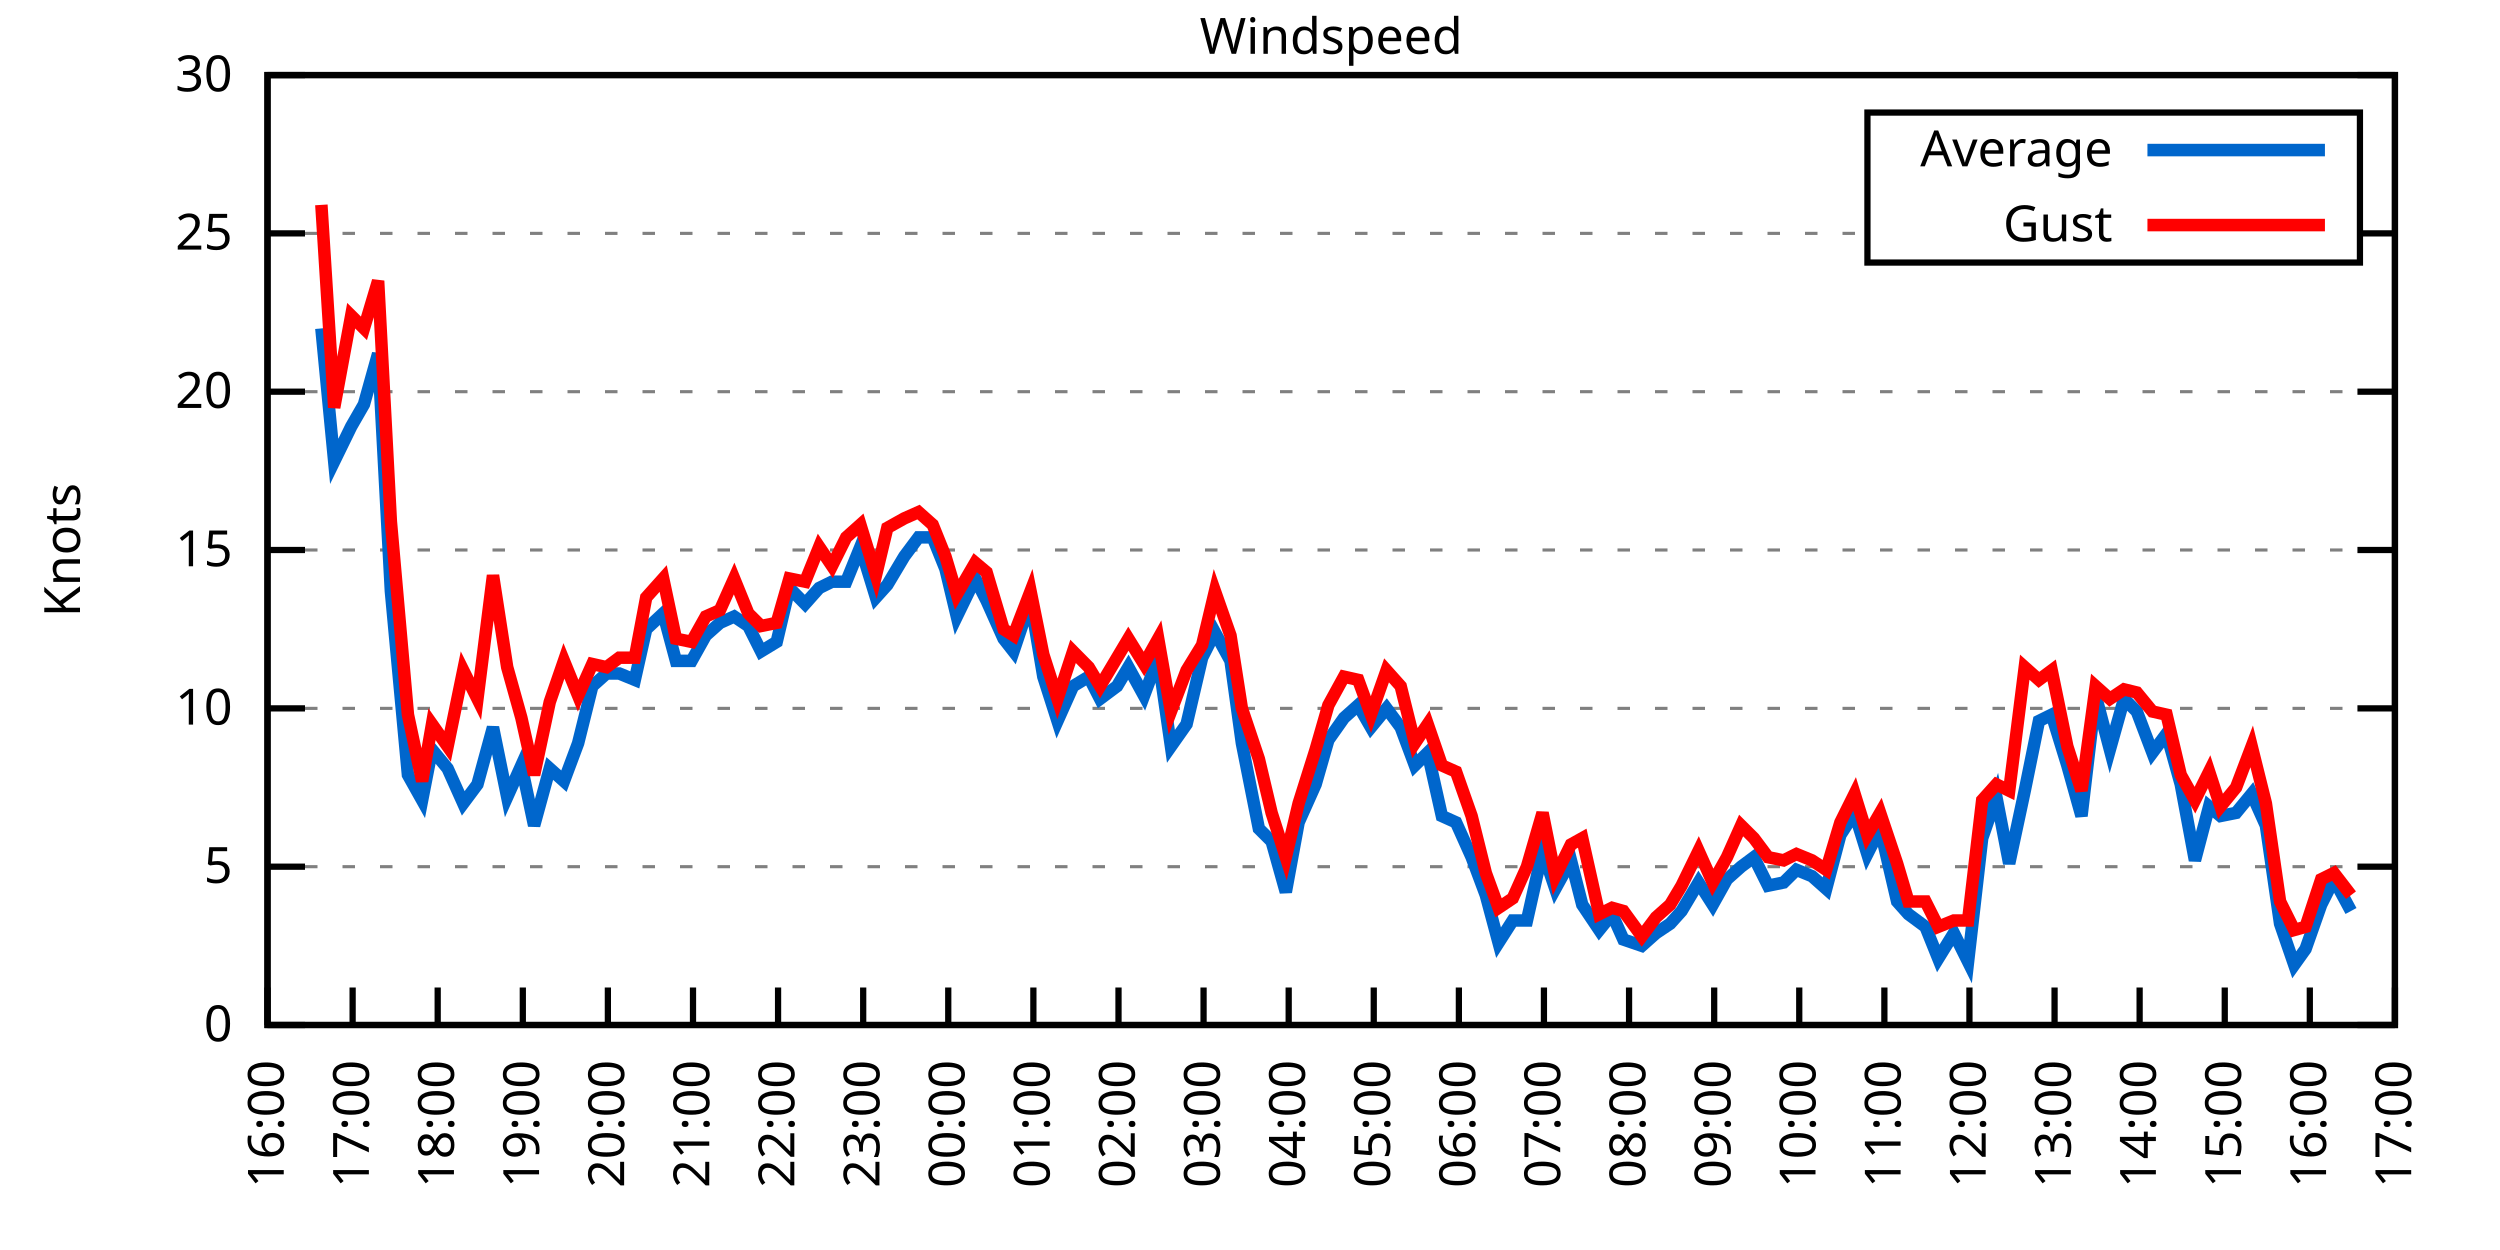
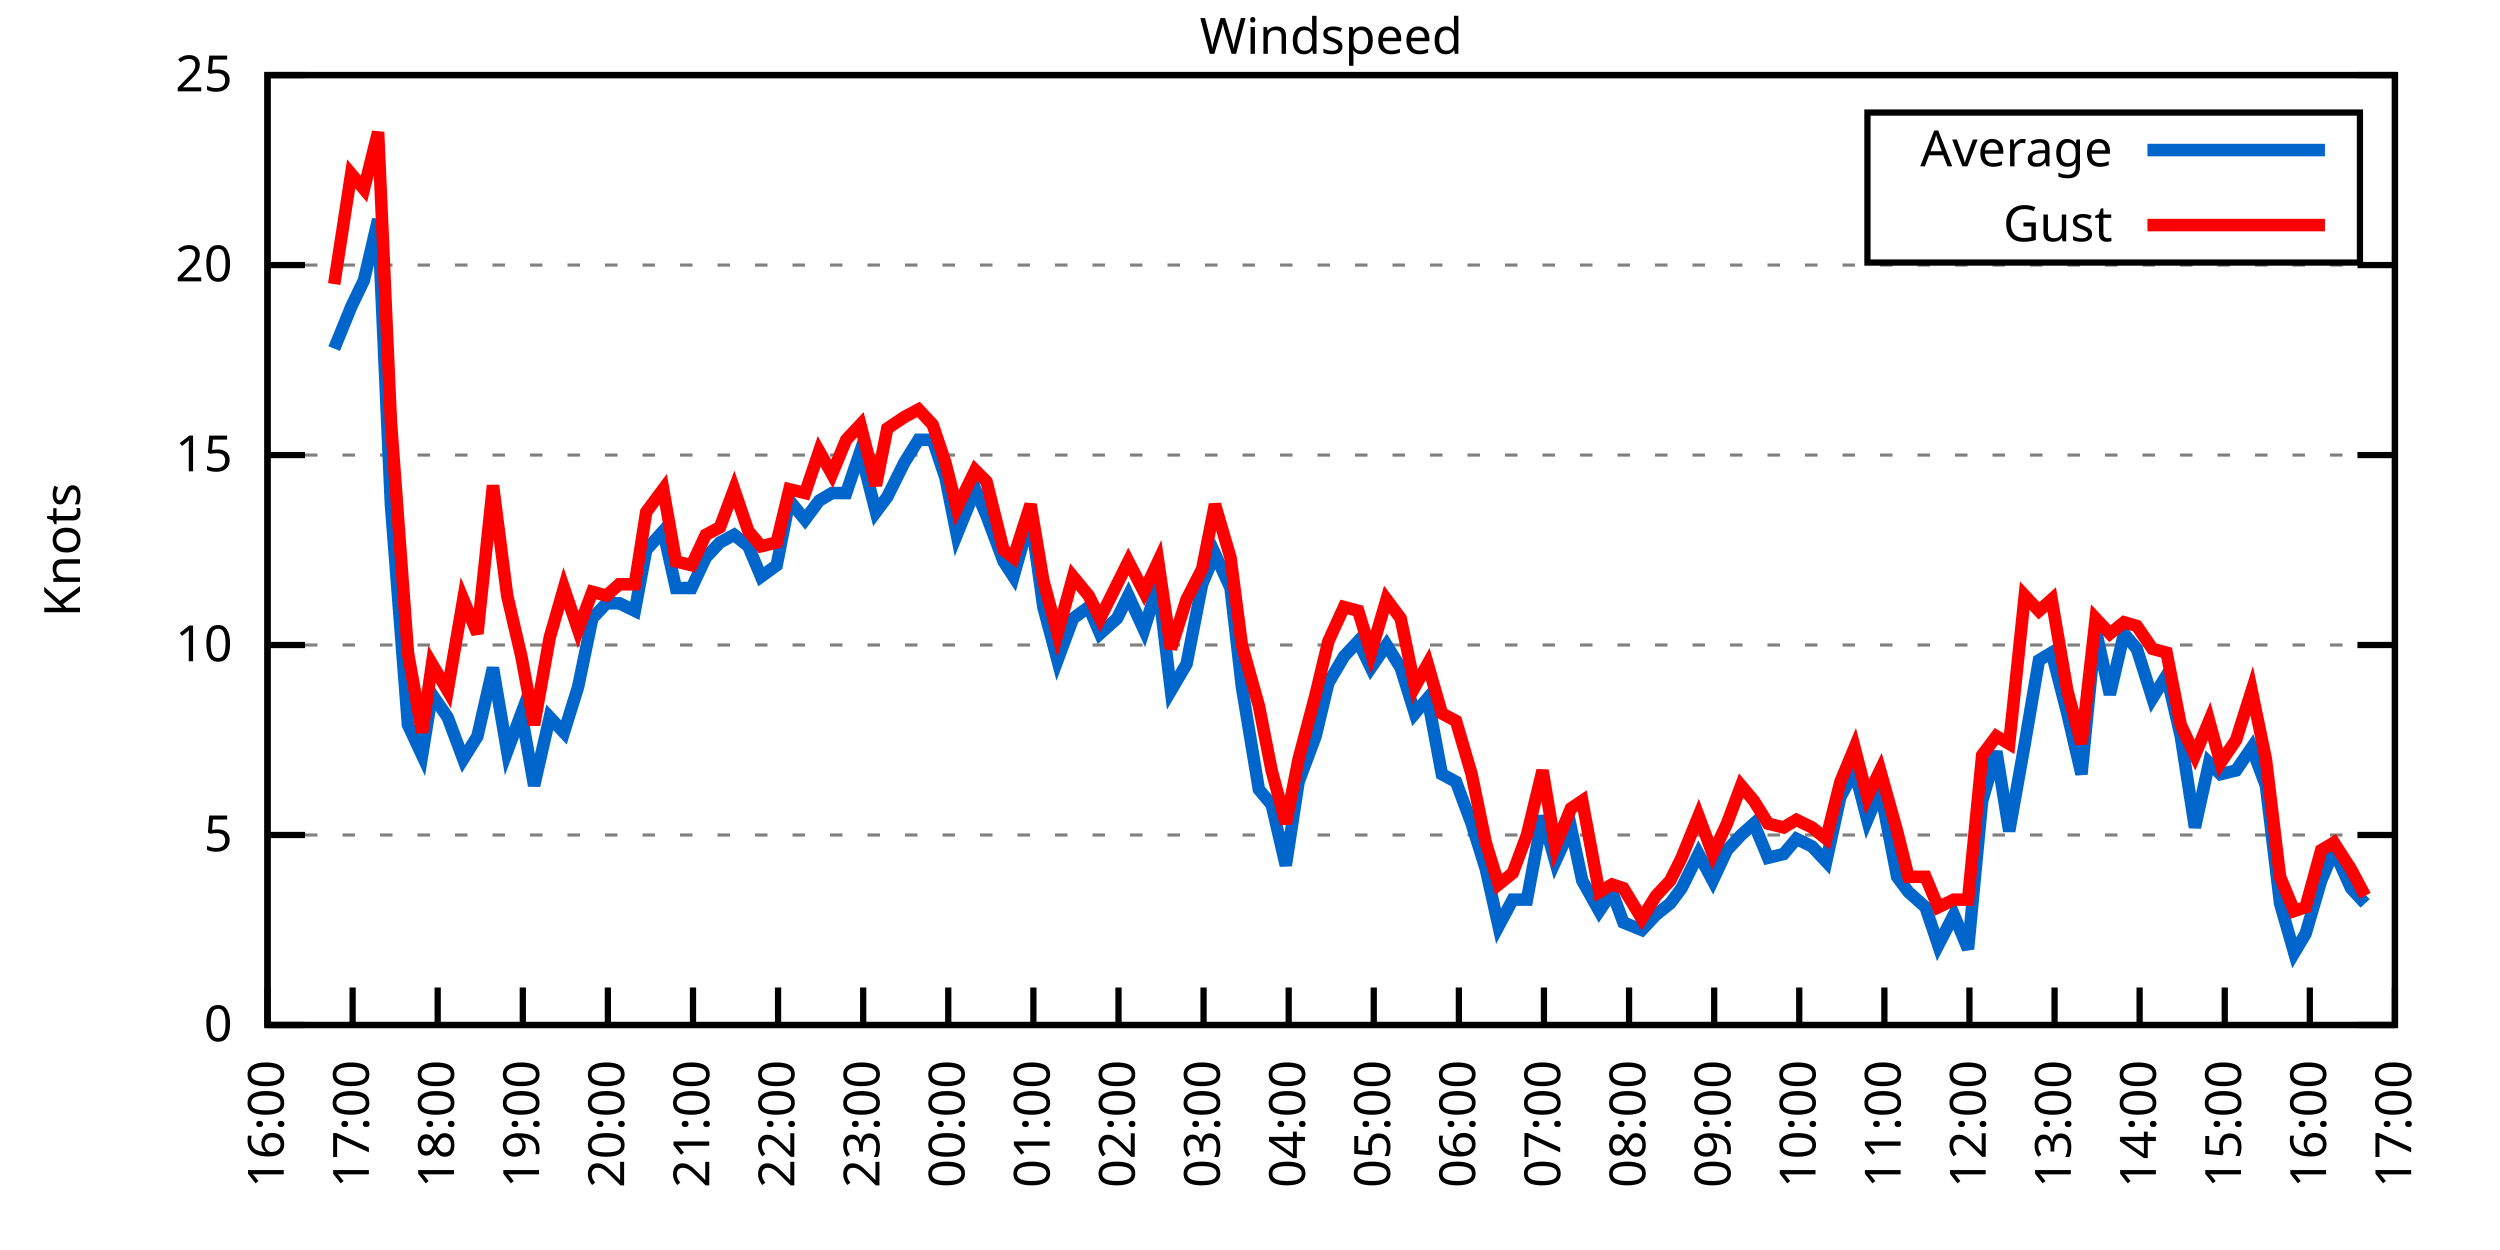
<svg xmlns="http://www.w3.org/2000/svg" xmlns:xlink="http://www.w3.org/1999/xlink" width="400" height="200" viewBox="0 0 400 200">
  <g id="gnuplot_canvas">
    <rect x="0" y="0" width="400" height="200" fill="none" />
    <defs>
      <circle id="gpDot" r="0.5" stroke-width="0.5" stroke="currentColor" />
      <path id="gpPt0" stroke-width="0.333" stroke="currentColor" d="M-1,0 h2 M0,-1 v2" />
      <path id="gpPt1" stroke-width="0.333" stroke="currentColor" d="M-1,-1 L1,1 M1,-1 L-1,1" />
      <path id="gpPt2" stroke-width="0.333" stroke="currentColor" d="M-1,0 L1,0 M0,-1 L0,1 M-1,-1 L1,1 M-1,1 L1,-1" />
      <rect id="gpPt3" stroke-width="0.333" stroke="currentColor" x="-1" y="-1" width="2" height="2" />
      <rect id="gpPt4" stroke-width="0.333" stroke="currentColor" fill="currentColor" x="-1" y="-1" width="2" height="2" />
      <circle id="gpPt5" stroke-width="0.333" stroke="currentColor" cx="0" cy="0" r="1" />
      <use xlink:href="#gpPt5" id="gpPt6" fill="currentColor" stroke="none" />
      <path id="gpPt7" stroke-width="0.333" stroke="currentColor" d="M0,-1.33 L-1.33,0.67 L1.33,0.67 z" />
      <use xlink:href="#gpPt7" id="gpPt8" fill="currentColor" stroke="none" />
      <use xlink:href="#gpPt7" id="gpPt9" stroke="currentColor" transform="rotate(180)" />
      <use xlink:href="#gpPt9" id="gpPt10" fill="currentColor" stroke="none" />
      <use xlink:href="#gpPt3" id="gpPt11" stroke="currentColor" transform="rotate(45)" />
      <use xlink:href="#gpPt11" id="gpPt12" fill="currentColor" stroke="none" />
      <path id="gpPt13" stroke-width="0.333" stroke="currentColor" d="M0,1.330 L1.265,0.411 L0.782,-1.067 L-0.782,-1.076 L-1.265,0.411 z" />
      <use xlink:href="#gpPt13" id="gpPt14" fill="currentColor" stroke="none" />
      <filter id="textbox" filterUnits="objectBoundingBox" x="0" y="0" height="1" width="1">
        <feFlood flood-color="white" flood-opacity="1" result="bgnd" />
        <feComposite in="SourceGraphic" in2="bgnd" operator="atop" />
      </filter>
      <filter id="greybox" filterUnits="objectBoundingBox" x="0" y="0" height="1" width="1">
        <feFlood flood-color="lightgrey" flood-opacity="1" result="grey" />
        <feComposite in="SourceGraphic" in2="grey" operator="atop" />
      </filter>
    </defs>
    <g fill="none" color="white" stroke="currentColor" stroke-width="1.00" stroke-linecap="butt" stroke-linejoin="miter">
</g>
    <g fill="none" color="black" stroke="currentColor" stroke-width="1.00" stroke-linecap="butt" stroke-linejoin="miter">
      <g stroke="none" shape-rendering="crispEdges">
        <polygon fill="rgb(255, 255, 255)" points="42.80,164.00 383.18,164.00 383.18,12.02 42.80,12.02 " />
      </g>
    </g>
    <g fill="none" color="black" stroke="currentColor" stroke-width="1.00" stroke-linecap="butt" stroke-linejoin="miter">
</g>
    <g fill="none" color="black" stroke="black" stroke-width="0.50" stroke-linecap="butt" stroke-linejoin="miter">
</g>
    <g fill="none" color="gray" stroke="currentColor" stroke-width="0.50" stroke-linecap="butt" stroke-linejoin="miter">
      <path stroke="gray" stroke-dasharray="2,4" class="gridline" d="M42.80,164.00 L383.19,164.00  " />
    </g>
    <g fill="none" color="gray" stroke="gray" stroke-width="1.00" stroke-linecap="butt" stroke-linejoin="miter">
</g>
    <g fill="none" color="black" stroke="currentColor" stroke-width="1.00" stroke-linecap="butt" stroke-linejoin="miter">
      <path stroke="black" d="M42.80,164.00 L48.80,164.00 M383.19,164.00 L377.19,164.00  " />
      <g transform="translate(37.20,166.60)" stroke="none" fill="black" font-family="Sans" font-size="8.00" text-anchor="end">
        <text>
          <tspan font-family="Sans"> 0</tspan>
        </text>
      </g>
    </g>
    <g fill="none" color="black" stroke="currentColor" stroke-width="1.00" stroke-linecap="butt" stroke-linejoin="miter">
</g>
    <g fill="none" color="black" stroke="black" stroke-width="0.50" stroke-linecap="butt" stroke-linejoin="miter">
</g>
    <g fill="none" color="gray" stroke="currentColor" stroke-width="0.50" stroke-linecap="butt" stroke-linejoin="miter">
-       <path stroke="gray" stroke-dasharray="2,4" class="gridline" d="M42.80,138.67 L383.19,138.67  " />
-     </g>
-     <g fill="none" color="gray" stroke="gray" stroke-width="1.00" stroke-linecap="butt" stroke-linejoin="miter">
- </g>
-     <g fill="none" color="black" stroke="currentColor" stroke-width="1.00" stroke-linecap="butt" stroke-linejoin="miter">
-       <path stroke="black" d="M42.80,138.67 L48.80,138.67 M383.19,138.67 L377.19,138.67  " />
-       <g transform="translate(37.20,141.27)" stroke="none" fill="black" font-family="Sans" font-size="8.00" text-anchor="end">
+       <path stroke="gray" stroke-dasharray="2,4" class="gridline" d="M42.80,133.60 L383.19,133.60  " />
+     </g>
+     <g fill="none" color="gray" stroke="gray" stroke-width="1.00" stroke-linecap="butt" stroke-linejoin="miter">
+ </g>
+     <g fill="none" color="black" stroke="currentColor" stroke-width="1.00" stroke-linecap="butt" stroke-linejoin="miter">
+       <path stroke="black" d="M42.80,133.60 L48.80,133.60 M383.19,133.60 L377.19,133.60  " />
+       <g transform="translate(37.20,136.20)" stroke="none" fill="black" font-family="Sans" font-size="8.00" text-anchor="end">
        <text>
          <tspan font-family="Sans"> 5</tspan>
        </text>
      </g>
    </g>
    <g fill="none" color="black" stroke="currentColor" stroke-width="1.00" stroke-linecap="butt" stroke-linejoin="miter">
</g>
    <g fill="none" color="black" stroke="black" stroke-width="0.50" stroke-linecap="butt" stroke-linejoin="miter">
</g>
    <g fill="none" color="gray" stroke="currentColor" stroke-width="0.50" stroke-linecap="butt" stroke-linejoin="miter">
-       <path stroke="gray" stroke-dasharray="2,4" class="gridline" d="M42.80,113.34 L383.19,113.34  " />
-     </g>
-     <g fill="none" color="gray" stroke="gray" stroke-width="1.00" stroke-linecap="butt" stroke-linejoin="miter">
- </g>
-     <g fill="none" color="black" stroke="currentColor" stroke-width="1.00" stroke-linecap="butt" stroke-linejoin="miter">
-       <path stroke="black" d="M42.80,113.34 L48.80,113.34 M383.19,113.34 L377.19,113.34  " />
-       <g transform="translate(37.20,115.94)" stroke="none" fill="black" font-family="Sans" font-size="8.00" text-anchor="end">
+       <path stroke="gray" stroke-dasharray="2,4" class="gridline" d="M42.80,103.20 L383.19,103.20  " />
+     </g>
+     <g fill="none" color="gray" stroke="gray" stroke-width="1.00" stroke-linecap="butt" stroke-linejoin="miter">
+ </g>
+     <g fill="none" color="black" stroke="currentColor" stroke-width="1.00" stroke-linecap="butt" stroke-linejoin="miter">
+       <path stroke="black" d="M42.80,103.20 L48.80,103.20 M383.19,103.20 L377.19,103.20  " />
+       <g transform="translate(37.20,105.80)" stroke="none" fill="black" font-family="Sans" font-size="8.00" text-anchor="end">
        <text>
          <tspan font-family="Sans"> 10</tspan>
        </text>
      </g>
    </g>
    <g fill="none" color="black" stroke="currentColor" stroke-width="1.00" stroke-linecap="butt" stroke-linejoin="miter">
</g>
    <g fill="none" color="black" stroke="black" stroke-width="0.50" stroke-linecap="butt" stroke-linejoin="miter">
</g>
    <g fill="none" color="gray" stroke="currentColor" stroke-width="0.50" stroke-linecap="butt" stroke-linejoin="miter">
-       <path stroke="gray" stroke-dasharray="2,4" class="gridline" d="M42.80,88.00 L383.19,88.00  " />
-     </g>
-     <g fill="none" color="gray" stroke="gray" stroke-width="1.00" stroke-linecap="butt" stroke-linejoin="miter">
- </g>
-     <g fill="none" color="black" stroke="currentColor" stroke-width="1.00" stroke-linecap="butt" stroke-linejoin="miter">
-       <path stroke="black" d="M42.80,88.00 L48.80,88.00 M383.19,88.00 L377.19,88.00  " />
-       <g transform="translate(37.20,90.60)" stroke="none" fill="black" font-family="Sans" font-size="8.00" text-anchor="end">
+       <path stroke="gray" stroke-dasharray="2,4" class="gridline" d="M42.80,72.81 L383.19,72.81  " />
+     </g>
+     <g fill="none" color="gray" stroke="gray" stroke-width="1.00" stroke-linecap="butt" stroke-linejoin="miter">
+ </g>
+     <g fill="none" color="black" stroke="currentColor" stroke-width="1.00" stroke-linecap="butt" stroke-linejoin="miter">
+       <path stroke="black" d="M42.80,72.81 L48.80,72.81 M383.19,72.81 L377.19,72.81  " />
+       <g transform="translate(37.20,75.41)" stroke="none" fill="black" font-family="Sans" font-size="8.00" text-anchor="end">
        <text>
          <tspan font-family="Sans"> 15</tspan>
        </text>
      </g>
    </g>
    <g fill="none" color="black" stroke="currentColor" stroke-width="1.00" stroke-linecap="butt" stroke-linejoin="miter">
</g>
    <g fill="none" color="black" stroke="black" stroke-width="0.50" stroke-linecap="butt" stroke-linejoin="miter">
</g>
    <g fill="none" color="gray" stroke="currentColor" stroke-width="0.50" stroke-linecap="butt" stroke-linejoin="miter">
-       <path stroke="gray" stroke-dasharray="2,4" class="gridline" d="M42.80,62.67 L383.19,62.67  " />
-     </g>
-     <g fill="none" color="gray" stroke="gray" stroke-width="1.00" stroke-linecap="butt" stroke-linejoin="miter">
- </g>
-     <g fill="none" color="black" stroke="currentColor" stroke-width="1.00" stroke-linecap="butt" stroke-linejoin="miter">
-       <path stroke="black" d="M42.80,62.67 L48.80,62.67 M383.19,62.67 L377.19,62.67  " />
-       <g transform="translate(37.20,65.27)" stroke="none" fill="black" font-family="Sans" font-size="8.00" text-anchor="end">
+       <path stroke="gray" stroke-dasharray="2,4" class="gridline" d="M42.80,42.41 L383.19,42.41  " />
+     </g>
+     <g fill="none" color="gray" stroke="gray" stroke-width="1.00" stroke-linecap="butt" stroke-linejoin="miter">
+ </g>
+     <g fill="none" color="black" stroke="currentColor" stroke-width="1.00" stroke-linecap="butt" stroke-linejoin="miter">
+       <path stroke="black" d="M42.80,42.41 L48.80,42.41 M383.19,42.41 L377.19,42.41  " />
+       <g transform="translate(37.20,45.01)" stroke="none" fill="black" font-family="Sans" font-size="8.00" text-anchor="end">
        <text>
          <tspan font-family="Sans"> 20</tspan>
-         </text>
-       </g>
-     </g>
-     <g fill="none" color="black" stroke="currentColor" stroke-width="1.00" stroke-linecap="butt" stroke-linejoin="miter">
- </g>
-     <g fill="none" color="black" stroke="black" stroke-width="0.50" stroke-linecap="butt" stroke-linejoin="miter">
- </g>
-     <g fill="none" color="gray" stroke="currentColor" stroke-width="0.50" stroke-linecap="butt" stroke-linejoin="miter">
-       <path stroke="gray" stroke-dasharray="2,4" class="gridline" d="M42.80,37.34 L298.79,37.34 M377.59,37.34 L383.19,37.34  " />
-     </g>
-     <g fill="none" color="gray" stroke="gray" stroke-width="1.00" stroke-linecap="butt" stroke-linejoin="miter">
- </g>
-     <g fill="none" color="black" stroke="currentColor" stroke-width="1.00" stroke-linecap="butt" stroke-linejoin="miter">
-       <path stroke="black" d="M42.80,37.34 L48.80,37.34 M383.19,37.34 L377.19,37.34  " />
-       <g transform="translate(37.20,39.94)" stroke="none" fill="black" font-family="Sans" font-size="8.00" text-anchor="end">
-         <text>
-           <tspan font-family="Sans"> 25</tspan>
        </text>
      </g>
    </g>
    <g fill="none" color="black" stroke="currentColor" stroke-width="1.00" stroke-linecap="butt" stroke-linejoin="miter">
</g>
    <g fill="none" color="black" stroke="black" stroke-width="0.50" stroke-linecap="butt" stroke-linejoin="miter">
</g>
    <g fill="none" color="gray" stroke="currentColor" stroke-width="0.50" stroke-linecap="butt" stroke-linejoin="miter">
      <path stroke="gray" stroke-dasharray="2,4" class="gridline" d="M42.80,12.01 L383.19,12.01  " />
    </g>
    <g fill="none" color="gray" stroke="gray" stroke-width="1.00" stroke-linecap="butt" stroke-linejoin="miter">
</g>
    <g fill="none" color="black" stroke="currentColor" stroke-width="1.00" stroke-linecap="butt" stroke-linejoin="miter">
      <path stroke="black" d="M42.80,12.01 L48.80,12.01 M383.19,12.01 L377.19,12.01  " />
      <g transform="translate(37.20,14.61)" stroke="none" fill="black" font-family="Sans" font-size="8.00" text-anchor="end">
        <text>
-           <tspan font-family="Sans"> 30</tspan>
+           <tspan font-family="Sans"> 25</tspan>
        </text>
      </g>
    </g>
    <g fill="none" color="black" stroke="currentColor" stroke-width="1.00" stroke-linecap="butt" stroke-linejoin="miter">
      <path stroke="black" d="M42.80,164.00 L42.80,158.00  " />
      <g transform="translate(45.40,169.60) rotate(270.00)" stroke="none" fill="black" font-family="Sans" font-size="8.00" text-anchor="end">
        <text>
          <tspan font-family="Sans">16:00</tspan>
        </text>
      </g>
    </g>
    <g fill="none" color="black" stroke="currentColor" stroke-width="1.00" stroke-linecap="butt" stroke-linejoin="miter">
      <path stroke="black" d="M56.42,164.00 L56.42,158.00  " />
      <g transform="translate(59.02,169.60) rotate(270.00)" stroke="none" fill="black" font-family="Sans" font-size="8.00" text-anchor="end">
        <text>
          <tspan font-family="Sans">17:00</tspan>
        </text>
      </g>
    </g>
    <g fill="none" color="black" stroke="currentColor" stroke-width="1.00" stroke-linecap="butt" stroke-linejoin="miter">
      <path stroke="black" d="M70.03,164.00 L70.03,158.00  " />
      <g transform="translate(72.63,169.60) rotate(270.00)" stroke="none" fill="black" font-family="Sans" font-size="8.00" text-anchor="end">
        <text>
          <tspan font-family="Sans">18:00</tspan>
        </text>
      </g>
    </g>
    <g fill="none" color="black" stroke="currentColor" stroke-width="1.00" stroke-linecap="butt" stroke-linejoin="miter">
      <path stroke="black" d="M83.65,164.00 L83.65,158.00  " />
      <g transform="translate(86.25,169.60) rotate(270.00)" stroke="none" fill="black" font-family="Sans" font-size="8.00" text-anchor="end">
        <text>
          <tspan font-family="Sans">19:00</tspan>
        </text>
      </g>
    </g>
    <g fill="none" color="black" stroke="currentColor" stroke-width="1.00" stroke-linecap="butt" stroke-linejoin="miter">
      <path stroke="black" d="M97.26,164.00 L97.26,158.00  " />
      <g transform="translate(99.86,169.60) rotate(270.00)" stroke="none" fill="black" font-family="Sans" font-size="8.00" text-anchor="end">
        <text>
          <tspan font-family="Sans">20:00</tspan>
        </text>
      </g>
    </g>
    <g fill="none" color="black" stroke="currentColor" stroke-width="1.00" stroke-linecap="butt" stroke-linejoin="miter">
      <path stroke="black" d="M110.88,164.00 L110.88,158.00  " />
      <g transform="translate(113.48,169.60) rotate(270.00)" stroke="none" fill="black" font-family="Sans" font-size="8.00" text-anchor="end">
        <text>
          <tspan font-family="Sans">21:00</tspan>
        </text>
      </g>
    </g>
    <g fill="none" color="black" stroke="currentColor" stroke-width="1.00" stroke-linecap="butt" stroke-linejoin="miter">
      <path stroke="black" d="M124.49,164.00 L124.49,158.00  " />
      <g transform="translate(127.09,169.60) rotate(270.00)" stroke="none" fill="black" font-family="Sans" font-size="8.00" text-anchor="end">
        <text>
          <tspan font-family="Sans">22:00</tspan>
        </text>
      </g>
    </g>
    <g fill="none" color="black" stroke="currentColor" stroke-width="1.00" stroke-linecap="butt" stroke-linejoin="miter">
      <path stroke="black" d="M138.11,164.00 L138.11,158.00  " />
      <g transform="translate(140.71,169.60) rotate(270.00)" stroke="none" fill="black" font-family="Sans" font-size="8.00" text-anchor="end">
        <text>
          <tspan font-family="Sans">23:00</tspan>
        </text>
      </g>
    </g>
    <g fill="none" color="black" stroke="currentColor" stroke-width="1.00" stroke-linecap="butt" stroke-linejoin="miter">
      <path stroke="black" d="M151.72,164.00 L151.72,158.00  " />
      <g transform="translate(154.32,169.60) rotate(270.00)" stroke="none" fill="black" font-family="Sans" font-size="8.00" text-anchor="end">
        <text>
          <tspan font-family="Sans">00:00</tspan>
        </text>
      </g>
    </g>
    <g fill="none" color="black" stroke="currentColor" stroke-width="1.00" stroke-linecap="butt" stroke-linejoin="miter">
      <path stroke="black" d="M165.34,164.00 L165.34,158.00  " />
      <g transform="translate(167.94,169.60) rotate(270.00)" stroke="none" fill="black" font-family="Sans" font-size="8.00" text-anchor="end">
        <text>
          <tspan font-family="Sans">01:00</tspan>
        </text>
      </g>
    </g>
    <g fill="none" color="black" stroke="currentColor" stroke-width="1.00" stroke-linecap="butt" stroke-linejoin="miter">
      <path stroke="black" d="M178.96,164.00 L178.96,158.00  " />
      <g transform="translate(181.56,169.60) rotate(270.00)" stroke="none" fill="black" font-family="Sans" font-size="8.00" text-anchor="end">
        <text>
          <tspan font-family="Sans">02:00</tspan>
        </text>
      </g>
    </g>
    <g fill="none" color="black" stroke="currentColor" stroke-width="1.00" stroke-linecap="butt" stroke-linejoin="miter">
      <path stroke="black" d="M192.57,164.00 L192.57,158.00  " />
      <g transform="translate(195.17,169.60) rotate(270.00)" stroke="none" fill="black" font-family="Sans" font-size="8.00" text-anchor="end">
        <text>
          <tspan font-family="Sans">03:00</tspan>
        </text>
      </g>
    </g>
    <g fill="none" color="black" stroke="currentColor" stroke-width="1.00" stroke-linecap="butt" stroke-linejoin="miter">
      <path stroke="black" d="M206.19,164.00 L206.19,158.00  " />
      <g transform="translate(208.79,169.60) rotate(270.00)" stroke="none" fill="black" font-family="Sans" font-size="8.00" text-anchor="end">
        <text>
          <tspan font-family="Sans">04:00</tspan>
        </text>
      </g>
    </g>
    <g fill="none" color="black" stroke="currentColor" stroke-width="1.00" stroke-linecap="butt" stroke-linejoin="miter">
      <path stroke="black" d="M219.80,164.00 L219.80,158.00  " />
      <g transform="translate(222.40,169.60) rotate(270.00)" stroke="none" fill="black" font-family="Sans" font-size="8.00" text-anchor="end">
        <text>
          <tspan font-family="Sans">05:00</tspan>
        </text>
      </g>
    </g>
    <g fill="none" color="black" stroke="currentColor" stroke-width="1.00" stroke-linecap="butt" stroke-linejoin="miter">
      <path stroke="black" d="M233.42,164.00 L233.42,158.00  " />
      <g transform="translate(236.02,169.60) rotate(270.00)" stroke="none" fill="black" font-family="Sans" font-size="8.00" text-anchor="end">
        <text>
          <tspan font-family="Sans">06:00</tspan>
        </text>
      </g>
    </g>
    <g fill="none" color="black" stroke="currentColor" stroke-width="1.00" stroke-linecap="butt" stroke-linejoin="miter">
      <path stroke="black" d="M247.03,164.00 L247.03,158.00  " />
      <g transform="translate(249.63,169.60) rotate(270.00)" stroke="none" fill="black" font-family="Sans" font-size="8.00" text-anchor="end">
        <text>
          <tspan font-family="Sans">07:00</tspan>
        </text>
      </g>
    </g>
    <g fill="none" color="black" stroke="currentColor" stroke-width="1.00" stroke-linecap="butt" stroke-linejoin="miter">
      <path stroke="black" d="M260.65,164.00 L260.65,158.00  " />
      <g transform="translate(263.25,169.60) rotate(270.00)" stroke="none" fill="black" font-family="Sans" font-size="8.00" text-anchor="end">
        <text>
          <tspan font-family="Sans">08:00</tspan>
        </text>
      </g>
    </g>
    <g fill="none" color="black" stroke="currentColor" stroke-width="1.00" stroke-linecap="butt" stroke-linejoin="miter">
      <path stroke="black" d="M274.27,164.00 L274.27,158.00  " />
      <g transform="translate(276.87,169.60) rotate(270.00)" stroke="none" fill="black" font-family="Sans" font-size="8.00" text-anchor="end">
        <text>
          <tspan font-family="Sans">09:00</tspan>
        </text>
      </g>
    </g>
    <g fill="none" color="black" stroke="currentColor" stroke-width="1.00" stroke-linecap="butt" stroke-linejoin="miter">
      <path stroke="black" d="M287.88,164.00 L287.88,158.00  " />
      <g transform="translate(290.48,169.60) rotate(270.00)" stroke="none" fill="black" font-family="Sans" font-size="8.00" text-anchor="end">
        <text>
          <tspan font-family="Sans">10:00</tspan>
        </text>
      </g>
    </g>
    <g fill="none" color="black" stroke="currentColor" stroke-width="1.00" stroke-linecap="butt" stroke-linejoin="miter">
      <path stroke="black" d="M301.50,164.00 L301.50,158.00  " />
      <g transform="translate(304.10,169.60) rotate(270.00)" stroke="none" fill="black" font-family="Sans" font-size="8.00" text-anchor="end">
        <text>
          <tspan font-family="Sans">11:00</tspan>
        </text>
      </g>
    </g>
    <g fill="none" color="black" stroke="currentColor" stroke-width="1.00" stroke-linecap="butt" stroke-linejoin="miter">
      <path stroke="black" d="M315.11,164.00 L315.11,158.00  " />
      <g transform="translate(317.71,169.60) rotate(270.00)" stroke="none" fill="black" font-family="Sans" font-size="8.00" text-anchor="end">
        <text>
          <tspan font-family="Sans">12:00</tspan>
        </text>
      </g>
    </g>
    <g fill="none" color="black" stroke="currentColor" stroke-width="1.00" stroke-linecap="butt" stroke-linejoin="miter">
      <path stroke="black" d="M328.73,164.00 L328.73,158.00  " />
      <g transform="translate(331.33,169.60) rotate(270.00)" stroke="none" fill="black" font-family="Sans" font-size="8.00" text-anchor="end">
        <text>
          <tspan font-family="Sans">13:00</tspan>
        </text>
      </g>
    </g>
    <g fill="none" color="black" stroke="currentColor" stroke-width="1.00" stroke-linecap="butt" stroke-linejoin="miter">
      <path stroke="black" d="M342.34,164.00 L342.34,158.00  " />
      <g transform="translate(344.94,169.60) rotate(270.00)" stroke="none" fill="black" font-family="Sans" font-size="8.00" text-anchor="end">
        <text>
          <tspan font-family="Sans">14:00</tspan>
        </text>
      </g>
    </g>
    <g fill="none" color="black" stroke="currentColor" stroke-width="1.00" stroke-linecap="butt" stroke-linejoin="miter">
      <path stroke="black" d="M355.96,164.00 L355.96,158.00  " />
      <g transform="translate(358.56,169.60) rotate(270.00)" stroke="none" fill="black" font-family="Sans" font-size="8.00" text-anchor="end">
        <text>
          <tspan font-family="Sans">15:00</tspan>
        </text>
      </g>
    </g>
    <g fill="none" color="black" stroke="currentColor" stroke-width="1.00" stroke-linecap="butt" stroke-linejoin="miter">
      <path stroke="black" d="M369.57,164.00 L369.57,158.00  " />
      <g transform="translate(372.17,169.60) rotate(270.00)" stroke="none" fill="black" font-family="Sans" font-size="8.00" text-anchor="end">
        <text>
          <tspan font-family="Sans">16:00</tspan>
        </text>
      </g>
    </g>
    <g fill="none" color="black" stroke="currentColor" stroke-width="1.00" stroke-linecap="butt" stroke-linejoin="miter">
      <path stroke="black" d="M383.19,164.00 L383.19,158.00  " />
      <g transform="translate(385.79,169.60) rotate(270.00)" stroke="none" fill="black" font-family="Sans" font-size="8.00" text-anchor="end">
        <text>
          <tspan font-family="Sans">17:00</tspan>
        </text>
      </g>
    </g>
    <g fill="none" color="black" stroke="currentColor" stroke-width="1.00" stroke-linecap="butt" stroke-linejoin="miter">
</g>
    <g fill="none" color="black" stroke="currentColor" stroke-width="1.00" stroke-linecap="butt" stroke-linejoin="miter">
      <path stroke="black" d="M42.80,12.01 L42.80,164.00 L383.19,164.00 L383.19,12.01 L42.80,12.01 Z  " />
    </g>
    <g fill="none" color="black" stroke="currentColor" stroke-width="1.00" stroke-linecap="butt" stroke-linejoin="miter">
</g>
    <g fill="none" color="black" stroke="currentColor" stroke-width="1.00" stroke-linecap="butt" stroke-linejoin="miter">
      <path stroke="black" d="M298.79,42.01 L298.79,18.01 L377.59,18.01 L377.59,42.01 L298.79,42.01 Z  " />
    </g>
    <g id="Windspeed_plot_1">
      <g fill="none" color="white" stroke="black" stroke-width="2.00" stroke-linecap="butt" stroke-linejoin="miter">
</g>
      <g fill="none" color="black" stroke="currentColor" stroke-width="2.00" stroke-linecap="butt" stroke-linejoin="miter">
        <g transform="translate(337.99,26.61)" stroke="none" fill="black" font-family="Sans" font-size="8.00" text-anchor="end">
          <text>
            <tspan font-family="Sans">Average</tspan>
          </text>
        </g>
      </g>
      <g fill="none" color="black" stroke="currentColor" stroke-width="2.00" stroke-linecap="butt" stroke-linejoin="miter">
-         <path stroke="rgb(  0, 102, 204)" d="M343.59,24.01 L371.99,24.01 M51.42,52.54 L53.47,73.82 L56.19,68.25 L58.23,64.70 L60.50,56.59 L62.54,94.59   L65.27,123.98 L67.54,128.03 L69.12,119.92 L71.62,122.96 L74.12,128.54 L76.39,125.50 L78.88,116.38 L81.15,127.52   L83.42,122.46 L85.46,132.08 L87.96,122.96 L90.23,124.99 L92.50,118.91 L94.77,109.79 L97.04,107.76 L99.08,107.76   L101.57,108.78 L103.39,100.67 L106.11,98.14 L108.15,105.74 L110.65,105.74 L112.92,101.68 L115.19,99.66 L117.46,98.64   L119.73,100.16 L121.77,104.22 L124.27,102.70 L126.31,94.08 L128.81,96.62 L131.07,94.08 L133.12,93.07 L135.39,93.07   L137.66,87.50 L140.15,95.60 L141.97,93.58 L144.69,89.02 L146.96,85.98 L149.23,85.98 L151.27,91.04 L153.09,98.64   L156.04,92.56 L157.85,96.11 L160.57,102.19 L162.16,104.22 L164.89,96.11 L166.93,108.27 L169.20,115.36 L171.69,109.79   L174.19,108.27 L176.01,111.82 L178.73,109.79 L180.54,106.75 L183.04,111.31 L185.31,105.23 L187.35,119.42 L189.85,115.87   L192.34,105.23 L194.39,101.18 L196.88,105.74 L198.70,118.91 L201.42,132.59 L203.46,134.62 L205.73,142.72 L207.78,131.58   L210.50,125.50 L212.54,118.40 L215.04,114.86 L217.31,112.83 L219.35,116.38 L221.85,113.34 L224.11,116.38 L226.38,122.46   L228.43,120.43 L230.70,130.56 L232.96,131.58 L235.46,137.15 L237.73,143.23 L239.77,150.83 L242.04,147.28 L244.31,147.28   L246.81,136.14 L248.85,142.21 L251.35,137.66 L253.16,144.75 L255.88,148.80 L257.93,146.27 L259.74,150.32 L262.69,151.33   L264.96,149.31 L267.23,147.79 L269.05,145.76 L271.77,141.20 L274.04,144.75 L276.31,140.69 L278.58,138.67 L280.62,137.15   L282.89,141.71 L285.38,141.20 L287.43,139.17 L289.92,140.19 L292.19,142.21 L294.46,133.60 L296.73,130.06 L298.77,136.64   L300.82,132.59 L303.54,144.24 L305.35,146.27 L308.08,148.29 L310.12,153.36 L312.62,149.31 L314.89,153.87 L317.15,134.11   L319.42,127.52 L321.47,138.16 L323.96,126.51 L326.23,115.36 L328.27,114.35 L330.77,122.46 L333.04,130.56 L335.31,111.31   L337.58,119.92 L339.85,111.82 L341.89,113.84 L344.39,120.43 L346.65,117.39 L348.92,125.50 L351.19,137.66 L353.46,129.04   L355.28,130.56 L357.77,130.06 L360.27,127.02 L362.54,132.08 L364.81,147.79 L367.08,154.37 L368.89,151.84 L371.39,144.75   L373.43,140.69 L376.16,145.76  " />
+         <path stroke="rgb(  0, 102, 204)" d="M343.59,24.01 L371.99,24.01 M53.47,55.78 L56.19,49.10 L58.23,44.84 L60.50,35.11 L62.54,80.71 L65.27,115.97   L67.54,120.83 L69.12,111.11 L71.62,114.76 L74.12,121.44 L76.39,117.80 L78.88,106.85 L81.15,120.23 L83.42,114.15   L85.46,125.70 L87.96,114.76 L90.23,117.19 L92.50,109.89 L94.77,98.95 L97.04,96.52 L99.08,96.52 L101.57,97.73   L103.39,88.00 L106.11,84.97 L108.15,94.08 L110.65,94.08 L112.92,89.22 L115.19,86.79 L117.46,85.57 L119.73,87.40   L121.77,92.26 L124.27,90.44 L126.31,80.10 L128.81,83.14 L131.07,80.10 L133.12,78.89 L135.39,78.89 L137.66,72.20   L140.15,81.93 L141.97,79.49 L144.69,74.02 L146.96,70.37 L149.23,70.37 L151.27,76.45 L153.09,85.57 L156.04,78.28   L157.85,82.53 L160.57,89.83 L162.16,92.26 L164.89,82.53 L166.93,97.12 L169.20,105.64 L171.69,98.95 L174.19,97.12   L176.01,101.38 L178.73,98.95 L180.54,95.30 L183.04,100.77 L185.31,93.48 L187.35,110.50 L189.85,106.24 L192.34,93.48   L194.39,88.61 L196.88,94.08 L198.70,109.89 L201.42,126.31 L203.46,128.74 L205.73,138.47 L207.78,125.09 L210.50,117.80   L212.54,109.28 L215.04,105.03 L217.31,102.60 L219.35,106.85 L221.85,103.20 L224.11,106.85 L226.38,114.15 L228.43,111.72   L230.70,123.87 L232.96,125.09 L235.46,131.78 L237.73,139.07 L239.77,148.19 L242.04,143.94 L244.31,143.94 L246.81,130.56   L248.85,137.86 L251.35,132.39 L253.16,140.90 L255.88,145.76 L257.93,142.72 L259.74,147.59 L262.69,148.80 L264.96,146.37   L267.23,144.55 L269.05,142.11 L271.77,136.64 L274.04,140.90 L276.31,136.03 L278.58,133.60 L280.62,131.78 L282.89,137.25   L285.38,136.64 L287.43,134.21 L289.92,135.43 L292.19,137.86 L294.46,127.52 L296.73,123.27 L298.77,131.17 L300.82,126.31   L303.54,140.29 L305.35,142.72 L308.08,145.15 L310.12,151.23 L312.62,146.37 L314.89,151.84 L317.15,128.13 L319.42,120.23   L321.47,132.99 L323.96,119.01 L326.23,105.64 L328.27,104.42 L330.77,114.15 L333.04,123.87 L335.31,100.77 L337.58,111.11   L339.85,101.38 L341.89,103.81 L344.39,111.72 L346.65,108.07 L348.92,117.80 L351.19,132.39 L353.46,122.05 L355.28,123.87   L357.77,123.27 L360.27,119.62 L362.54,125.70 L364.81,144.55 L367.08,152.45 L368.89,149.41 L371.39,140.90 L373.43,136.03   L376.16,142.11 L378.42,144.55  " />
      </g>
    </g>
    <g id="Windspeed_plot_2">
      <g fill="none" color="black" stroke="currentColor" stroke-width="2.00" stroke-linecap="butt" stroke-linejoin="miter">
        <g transform="translate(337.99,38.61)" stroke="none" fill="black" font-family="Sans" font-size="8.00" text-anchor="end">
          <text>
            <tspan font-family="Sans">Gust</tspan>
          </text>
        </g>
      </g>
      <g fill="none" color="black" stroke="currentColor" stroke-width="2.00" stroke-linecap="butt" stroke-linejoin="miter">
-         <path stroke="rgb(255,   0,   0)" d="M343.59,36.01 L371.99,36.01 M51.42,32.78 L53.47,65.21 L56.19,50.51 L58.23,52.54 L60.50,44.94 L62.54,83.45   L65.27,114.35 L67.54,124.99 L69.12,115.87 L71.62,119.42 L74.12,107.26 L76.39,111.82 L78.88,92.06 L81.15,106.75   L83.42,114.86 L85.46,123.98 L87.96,112.32 L90.23,105.74 L92.50,111.31 L94.77,106.24 L97.04,106.75 L99.08,105.23   L101.57,105.23 L103.39,95.60 L106.11,92.56 L108.15,102.19 L110.65,102.70 L112.92,98.64 L115.19,97.63 L117.46,92.56   L119.73,98.14 L121.77,100.16 L124.27,99.66 L126.31,92.56 L128.81,93.07 L131.07,87.50 L133.12,90.54 L135.39,85.98   L137.66,83.95 L140.15,92.06 L141.97,84.46 L144.69,82.94 L146.96,81.93 L149.23,83.95 L151.27,89.02 L153.09,95.10   L156.04,90.03 L157.85,91.55 L160.57,100.67 L162.16,101.68 L164.89,94.59 L166.93,104.72 L169.20,111.82 L171.69,104.22   L174.19,106.75 L176.01,109.79 L178.73,105.23 L180.54,102.19 L183.04,106.24 L185.31,102.19 L187.35,113.84 L189.85,107.26   L192.34,103.20 L194.39,94.59 L196.88,101.68 L198.70,113.34 L201.42,121.44 L203.46,130.06 L205.73,137.15 L207.78,128.54   L210.50,119.92 L212.54,112.83 L215.04,108.27 L217.31,108.78 L219.35,114.35 L221.85,107.26 L224.11,109.79 L226.38,118.91   L228.43,115.87 L230.70,122.46 L232.96,123.47 L235.46,130.56 L237.73,139.68 L239.77,145.25 L242.04,143.73 L244.31,138.67   L246.81,130.06 L248.85,140.19 L251.35,135.12 L253.16,134.11 L255.88,146.27 L257.93,145.25 L259.74,145.76 L262.69,149.81   L264.96,146.77 L267.23,144.75 L269.05,141.71 L271.77,136.14 L274.04,141.20 L276.31,137.15 L278.58,132.08 L280.62,134.11   L282.89,137.15 L285.38,137.66 L287.43,136.64 L289.92,137.66 L292.19,139.17 L294.46,131.58 L296.73,127.02 L298.77,133.60   L300.82,130.06 L303.54,138.16 L305.35,144.24 L308.08,144.24 L310.12,148.29 L312.62,147.28 L314.89,147.28 L317.15,128.03   L319.42,125.50 L321.47,126.51 L323.96,106.75 L326.23,108.78 L328.27,107.26 L330.77,119.42 L333.04,126.51 L335.31,109.79   L337.58,111.82 L339.85,110.30 L341.89,110.80 L344.39,113.84 L346.65,114.35 L348.92,123.98 L351.19,128.03 L353.46,123.47   L355.28,129.04 L357.77,126.00 L360.27,119.42 L362.54,128.54 L364.81,144.24 L367.08,148.80 L368.89,148.29 L371.39,140.69   L373.43,139.68 L376.16,143.23  " />
+         <path stroke="rgb(255,   0,   0)" d="M343.59,36.01 L371.99,36.01 M53.47,45.45 L56.19,27.82 L58.23,30.25 L60.50,21.13 L62.54,67.33 L65.27,104.42   L67.54,117.19 L69.12,106.24 L71.62,110.50 L74.12,95.91 L76.39,101.38 L78.88,77.67 L81.15,95.30 L83.42,105.03   L85.46,115.97 L87.96,101.99 L90.23,94.08 L92.50,100.77 L94.77,94.69 L97.04,95.30 L99.08,93.48 L101.57,93.48   L103.39,81.93 L106.11,78.28 L108.15,89.83 L110.65,90.44 L112.92,85.57 L115.19,84.36 L117.46,78.28 L119.73,84.97   L121.77,87.40 L124.27,86.79 L126.31,78.28 L128.81,78.89 L131.07,72.20 L133.12,75.85 L135.39,70.37 L137.66,67.94   L140.15,77.67 L141.97,68.55 L144.69,66.73 L146.96,65.51 L149.23,67.94 L151.27,74.02 L153.09,81.32 L156.04,75.24   L157.85,77.06 L160.57,88.00 L162.16,89.22 L164.89,80.71 L166.93,92.87 L169.20,101.38 L171.69,92.26 L174.19,95.30   L176.01,98.95 L178.73,93.48 L180.54,89.83 L183.04,94.69 L185.31,89.83 L187.35,103.81 L189.85,95.91 L192.34,91.04   L194.39,80.71 L196.88,89.22 L198.70,103.20 L201.42,112.93 L203.46,123.27 L205.73,131.78 L207.78,121.44 L210.50,111.11   L212.54,102.60 L215.04,97.12 L217.31,97.73 L219.35,104.42 L221.85,95.91 L224.11,98.95 L226.38,109.89 L228.43,106.24   L230.70,114.15 L232.96,115.36 L235.46,123.87 L237.73,134.82 L239.77,141.51 L242.04,139.68 L244.31,133.60 L246.81,123.27   L248.85,135.43 L251.35,129.35 L253.16,128.13 L255.88,142.72 L257.93,141.51 L259.74,142.11 L262.69,146.98 L264.96,143.33   L267.23,140.90 L269.05,137.25 L271.77,130.56 L274.04,136.64 L276.31,131.78 L278.58,125.70 L280.62,128.13 L282.89,131.78   L285.38,132.39 L287.43,131.17 L289.92,132.39 L292.19,134.21 L294.46,125.09 L296.73,119.62 L298.77,127.52 L300.82,123.27   L303.54,132.99 L305.35,140.29 L308.08,140.29 L310.12,145.15 L312.62,143.94 L314.89,143.94 L317.15,120.83 L319.42,117.80   L321.47,119.01 L323.96,95.30 L326.23,97.73 L328.27,95.91 L330.77,110.50 L333.04,119.01 L335.31,98.95 L337.58,101.38   L339.85,99.56 L341.89,100.16 L344.39,103.81 L346.65,104.42 L348.92,115.97 L351.19,120.83 L353.46,115.36 L355.28,122.05   L357.77,118.40 L360.27,110.50 L362.54,121.44 L364.81,140.29 L367.08,145.76 L368.89,145.15 L371.39,136.03 L373.43,134.82   L376.16,139.07 L378.42,143.33  " />
      </g>
    </g>
    <g fill="none" color="black" stroke="currentColor" stroke-width="2.00" stroke-linecap="butt" stroke-linejoin="miter">
</g>
    <g fill="none" color="black" stroke="black" stroke-width="1.00" stroke-linecap="butt" stroke-linejoin="miter">
</g>
    <g fill="none" color="black" stroke="currentColor" stroke-width="1.00" stroke-linecap="butt" stroke-linejoin="miter">
      <path stroke="black" d="M42.80,12.01 L42.80,164.00 L383.19,164.00 L383.19,12.01 L42.80,12.01 Z  " />
      <g transform="translate(12.80,88.01) rotate(270.00)" stroke="none" fill="black" font-family="Sans" font-size="8.00" text-anchor="middle">
        <text>
          <tspan font-family="Sans">Knots</tspan>
        </text>
      </g>
    </g>
    <g fill="none" color="black" stroke="currentColor" stroke-width="1.00" stroke-linecap="butt" stroke-linejoin="miter">
</g>
    <g fill="none" color="black" stroke="currentColor" stroke-width="1.00" stroke-linecap="butt" stroke-linejoin="miter">
      <g transform="translate(212.99,8.61)" stroke="none" fill="black" font-family="Sans" font-size="8.00" text-anchor="middle">
        <text>
          <tspan font-family="Sans">Windspeed</tspan>
        </text>
      </g>
    </g>
    <g fill="none" color="black" stroke="currentColor" stroke-width="1.00" stroke-linecap="butt" stroke-linejoin="miter">
</g>
  </g>
</svg>
